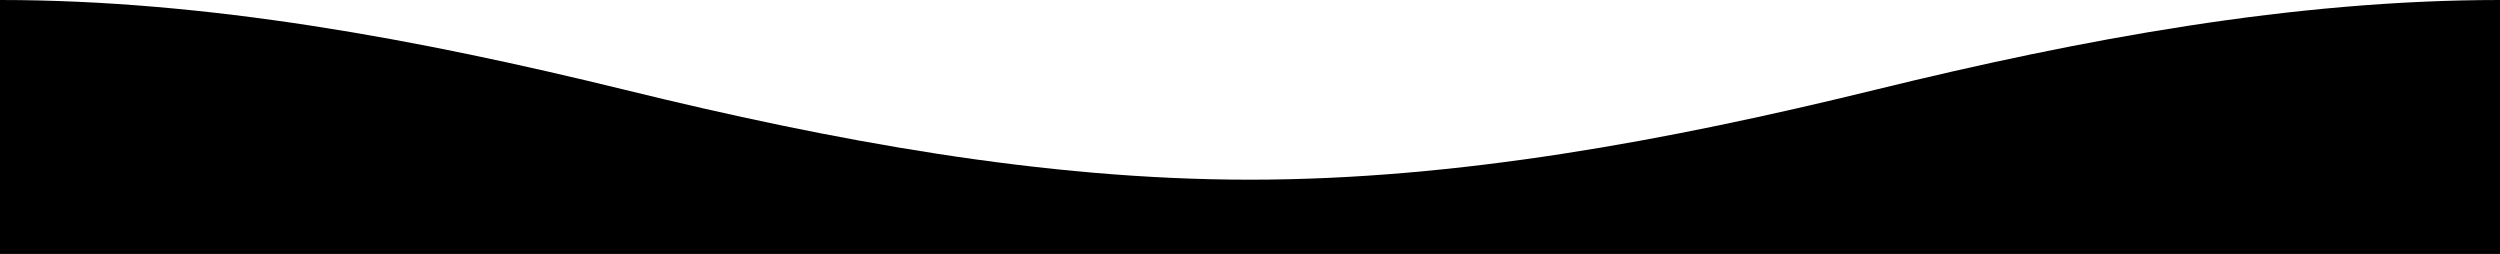
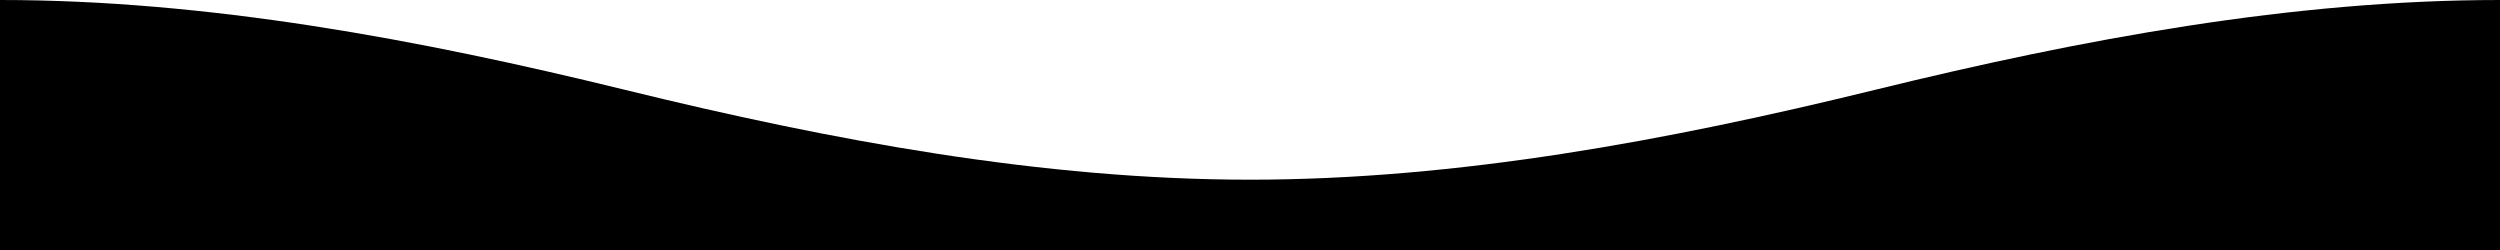
- <svg xmlns="http://www.w3.org/2000/svg" width="640" height="65">
-   <path fill="black" d="M0 0v65h640V0c-53 0-107 10-160 23S373 46 320 46 213 36 160 23 53 0 0 0Z" />
+ <svg xmlns="http://www.w3.org/2000/svg" viewBox="0 0 640 64">
+   <path fill="black" d="M0 0v64h640V0c-53 0-107 10-160 23S373 46 320 46 213 36 160 23 53 0 0 0Z" />
</svg>
